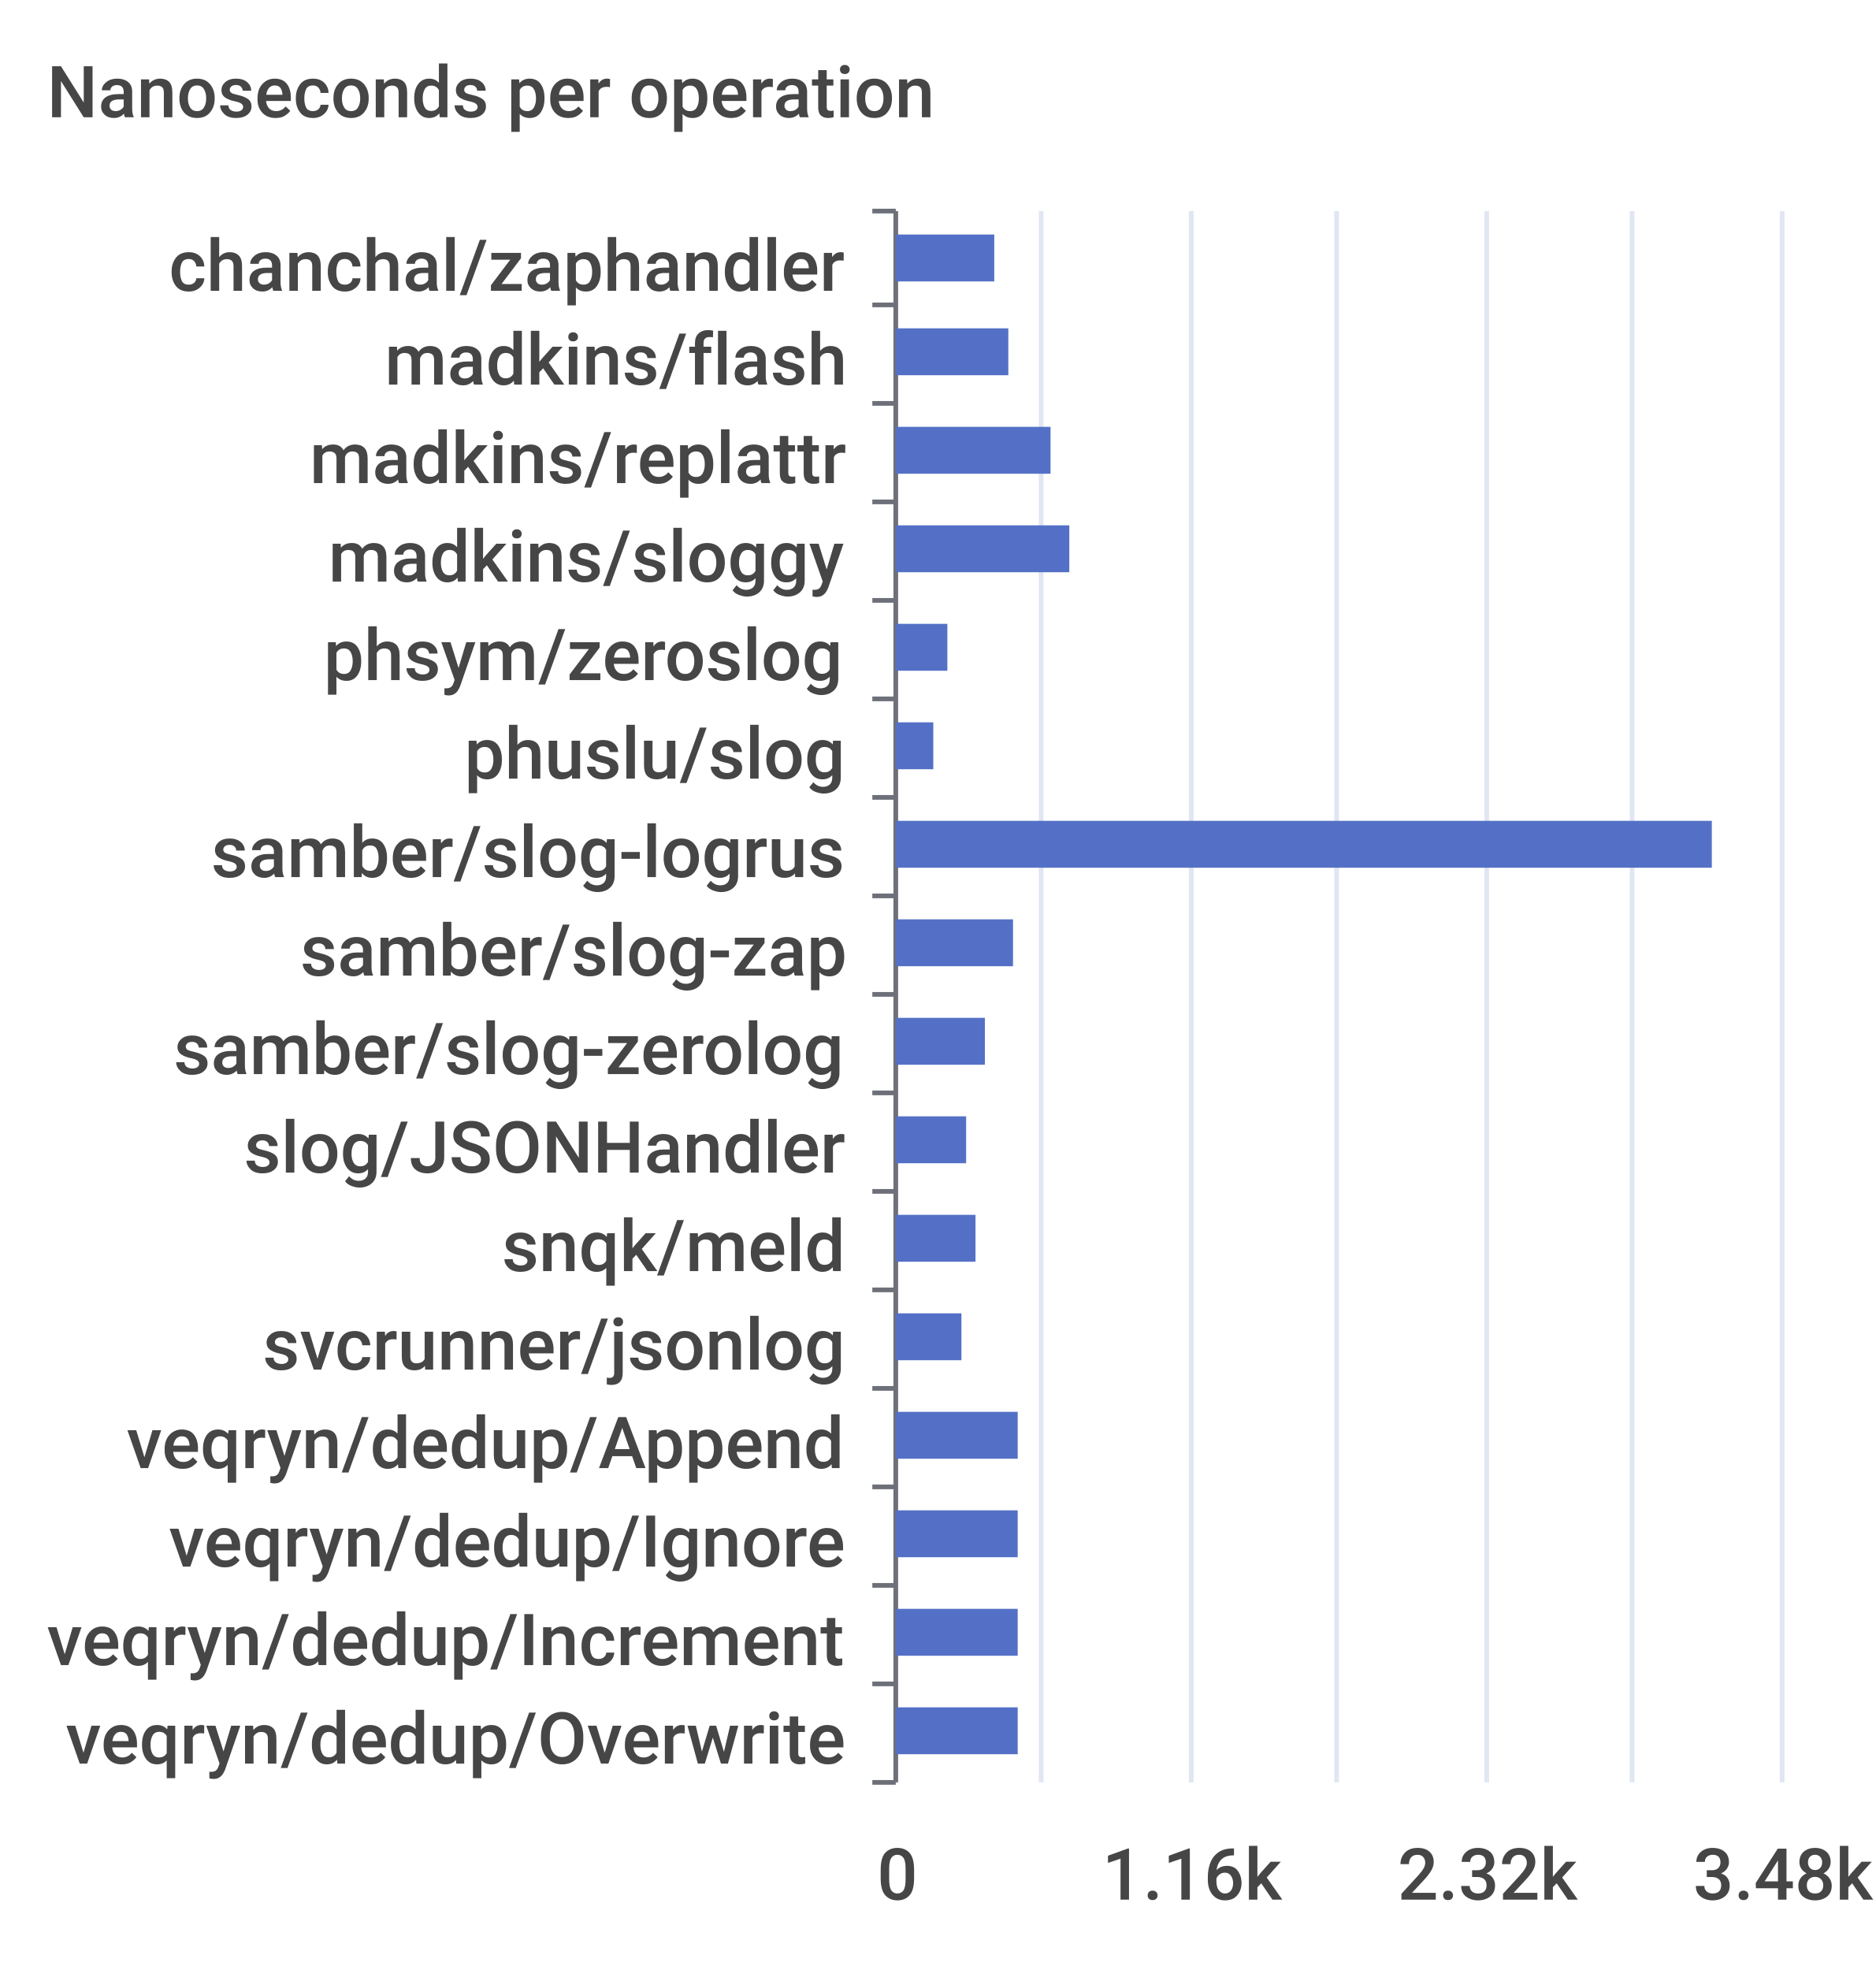
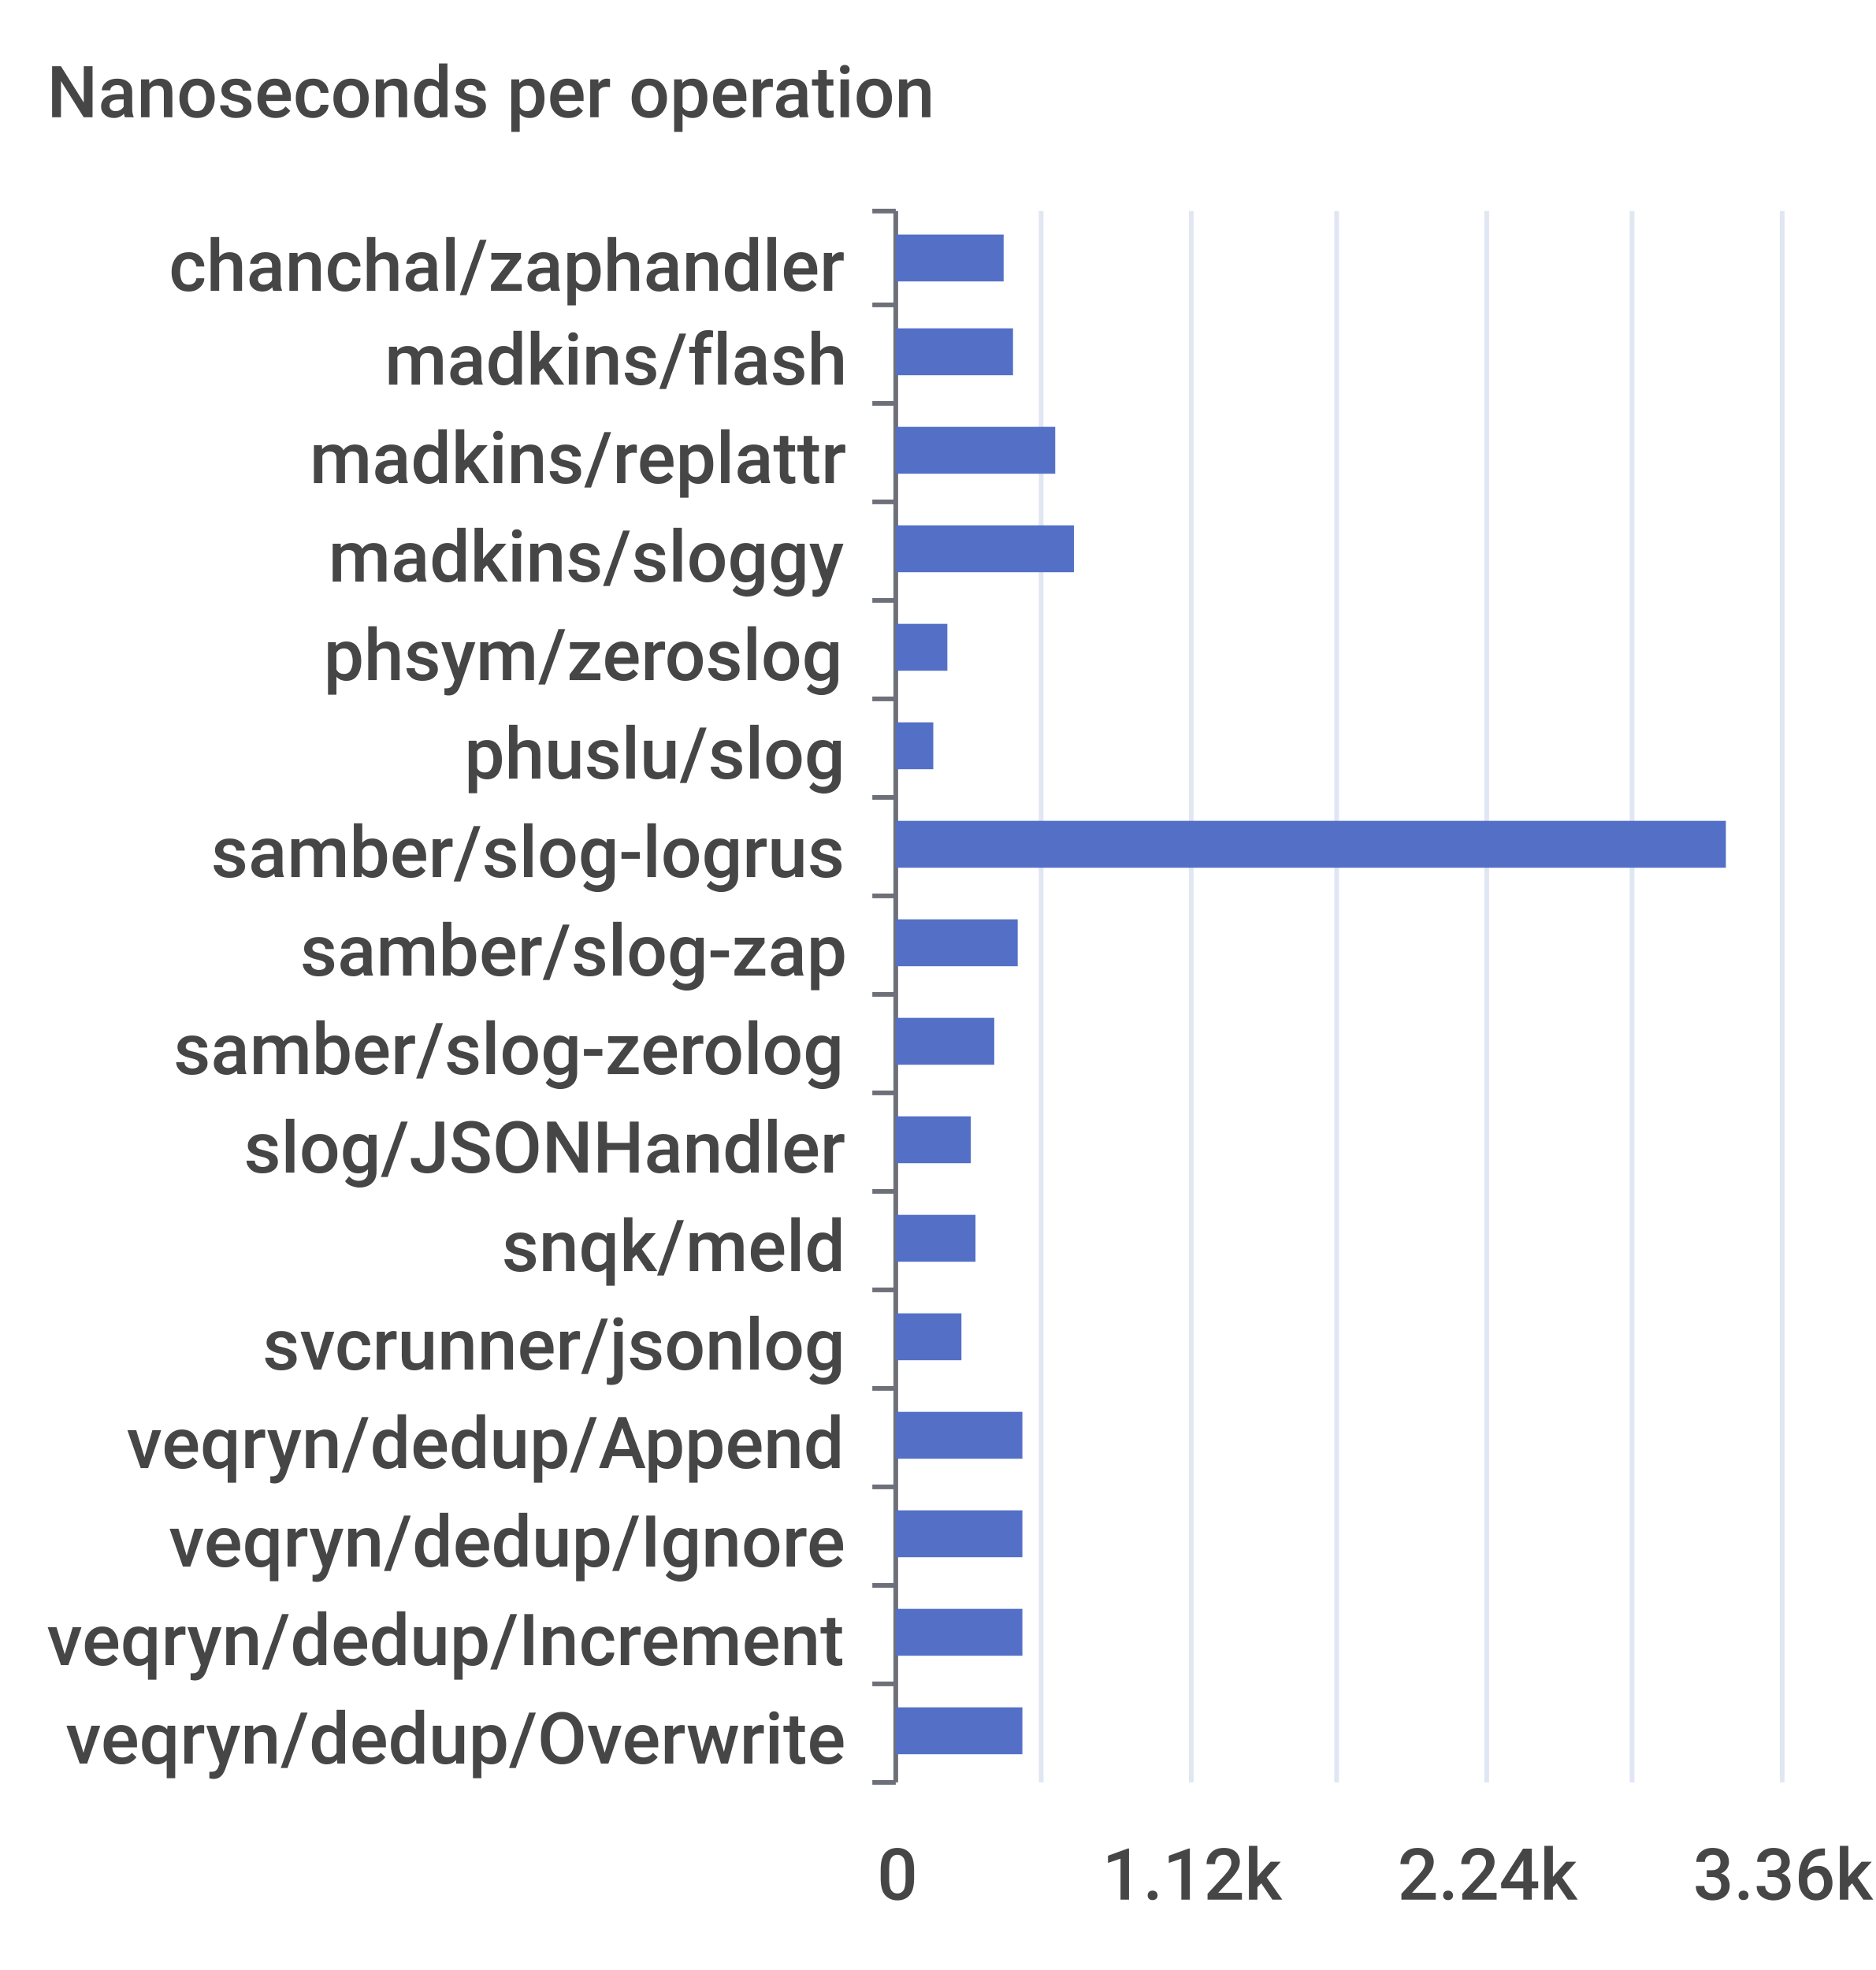
<svg xmlns="http://www.w3.org/2000/svg" width="400" height="420">\n<path d="M 0 0 L 400 0 L 400 420 L 0 420 L 0 0" style="stroke-width:0;stroke:none;fill:rgba(255,255,255,1.0)" />
  <text x="10" y="25" style="stroke-width:0;stroke:none;fill:rgba(70,70,70,1.0);font-size:15.3px;font-family:'Roboto Medium',sans-serif">Nanoseconds per operation</text>
  <path d="M 186 45 L 191 45" style="stroke-width:1;stroke:rgba(110,112,121,1.0);fill:none" />
  <path d="M 186 65 L 191 65" style="stroke-width:1;stroke:rgba(110,112,121,1.0);fill:none" />
  <path d="M 186 86 L 191 86" style="stroke-width:1;stroke:rgba(110,112,121,1.0);fill:none" />
  <path d="M 186 107 L 191 107" style="stroke-width:1;stroke:rgba(110,112,121,1.0);fill:none" />
  <path d="M 186 128 L 191 128" style="stroke-width:1;stroke:rgba(110,112,121,1.0);fill:none" />
  <path d="M 186 149 L 191 149" style="stroke-width:1;stroke:rgba(110,112,121,1.0);fill:none" />
  <path d="M 186 170 L 191 170" style="stroke-width:1;stroke:rgba(110,112,121,1.0);fill:none" />
  <path d="M 186 191 L 191 191" style="stroke-width:1;stroke:rgba(110,112,121,1.0);fill:none" />
  <path d="M 186 212 L 191 212" style="stroke-width:1;stroke:rgba(110,112,121,1.0);fill:none" />
  <path d="M 186 233 L 191 233" style="stroke-width:1;stroke:rgba(110,112,121,1.0);fill:none" />
  <path d="M 186 254 L 191 254" style="stroke-width:1;stroke:rgba(110,112,121,1.0);fill:none" />
  <path d="M 186 275 L 191 275" style="stroke-width:1;stroke:rgba(110,112,121,1.0);fill:none" />
  <path d="M 186 296 L 191 296" style="stroke-width:1;stroke:rgba(110,112,121,1.0);fill:none" />
  <path d="M 186 317 L 191 317" style="stroke-width:1;stroke:rgba(110,112,121,1.0);fill:none" />
  <path d="M 186 338 L 191 338" style="stroke-width:1;stroke:rgba(110,112,121,1.0);fill:none" />
  <path d="M 186 359 L 191 359" style="stroke-width:1;stroke:rgba(110,112,121,1.0);fill:none" />
  <path d="M 186 380 L 191 380" style="stroke-width:1;stroke:rgba(110,112,121,1.0);fill:none" />
  <path d="M 191 45 L 191 380" style="stroke-width:1;stroke:rgba(110,112,121,1.0);fill:none" />
  <text x="36" y="62" style="stroke-width:0;stroke:none;fill:rgba(70,70,70,1.0);font-size:15.3px;font-family:'Roboto Medium',sans-serif">chanchal/zaphandler</text>
  <text x="82" y="82" style="stroke-width:0;stroke:none;fill:rgba(70,70,70,1.0);font-size:15.3px;font-family:'Roboto Medium',sans-serif">madkins/flash</text>
  <text x="66" y="103" style="stroke-width:0;stroke:none;fill:rgba(70,70,70,1.0);font-size:15.3px;font-family:'Roboto Medium',sans-serif">madkins/replattr</text>
  <text x="70" y="124" style="stroke-width:0;stroke:none;fill:rgba(70,70,70,1.0);font-size:15.3px;font-family:'Roboto Medium',sans-serif">madkins/sloggy</text>
  <text x="69" y="145" style="stroke-width:0;stroke:none;fill:rgba(70,70,70,1.0);font-size:15.3px;font-family:'Roboto Medium',sans-serif">phsym/zeroslog</text>
  <text x="99" y="166" style="stroke-width:0;stroke:none;fill:rgba(70,70,70,1.0);font-size:15.3px;font-family:'Roboto Medium',sans-serif">phuslu/slog</text>
  <text x="45" y="187" style="stroke-width:0;stroke:none;fill:rgba(70,70,70,1.0);font-size:15.3px;font-family:'Roboto Medium',sans-serif">samber/slog-logrus</text>
  <text x="64" y="208" style="stroke-width:0;stroke:none;fill:rgba(70,70,70,1.0);font-size:15.3px;font-family:'Roboto Medium',sans-serif">samber/slog-zap</text>
  <text x="37" y="229" style="stroke-width:0;stroke:none;fill:rgba(70,70,70,1.0);font-size:15.3px;font-family:'Roboto Medium',sans-serif">samber/slog-zerolog</text>
  <text x="52" y="250" style="stroke-width:0;stroke:none;fill:rgba(70,70,70,1.0);font-size:15.3px;font-family:'Roboto Medium',sans-serif">slog/JSONHandler</text>
  <text x="107" y="271" style="stroke-width:0;stroke:none;fill:rgba(70,70,70,1.0);font-size:15.3px;font-family:'Roboto Medium',sans-serif">snqk/meld</text>
  <text x="56" y="292" style="stroke-width:0;stroke:none;fill:rgba(70,70,70,1.0);font-size:15.3px;font-family:'Roboto Medium',sans-serif">svcrunner/jsonlog</text>
  <text x="27" y="313" style="stroke-width:0;stroke:none;fill:rgba(70,70,70,1.0);font-size:15.3px;font-family:'Roboto Medium',sans-serif">veqryn/dedup/Append</text>
  <text x="36" y="334" style="stroke-width:0;stroke:none;fill:rgba(70,70,70,1.0);font-size:15.3px;font-family:'Roboto Medium',sans-serif">veqryn/dedup/Ignore</text>
  <text x="10" y="355" style="stroke-width:0;stroke:none;fill:rgba(70,70,70,1.0);font-size:15.3px;font-family:'Roboto Medium',sans-serif">veqryn/dedup/Increment</text>
  <text x="14" y="376" style="stroke-width:0;stroke:none;fill:rgba(70,70,70,1.0);font-size:15.3px;font-family:'Roboto Medium',sans-serif">veqryn/dedup/Overwrite</text>
  <text x="187" y="405" style="stroke-width:0;stroke:none;fill:rgba(70,70,70,1.0);font-size:15.3px;font-family:'Roboto Medium',sans-serif">0</text>
-   <text x="235" y="405" style="stroke-width:0;stroke:none;fill:rgba(70,70,70,1.0);font-size:15.3px;font-family:'Roboto Medium',sans-serif">1.16k</text>
-   <text x="298" y="405" style="stroke-width:0;stroke:none;fill:rgba(70,70,70,1.0);font-size:15.3px;font-family:'Roboto Medium',sans-serif">2.32k</text>
-   <text x="361" y="405" style="stroke-width:0;stroke:none;fill:rgba(70,70,70,1.0);font-size:15.3px;font-family:'Roboto Medium',sans-serif">3.48k</text>
+   <text x="235" y="405" style="stroke-width:0;stroke:none;fill:rgba(70,70,70,1.0);font-size:15.3px;font-family:'Roboto Medium',sans-serif">1.12k</text>
+   <text x="298" y="405" style="stroke-width:0;stroke:none;fill:rgba(70,70,70,1.0);font-size:15.3px;font-family:'Roboto Medium',sans-serif">2.24k</text>
+   <text x="361" y="405" style="stroke-width:0;stroke:none;fill:rgba(70,70,70,1.0);font-size:15.3px;font-family:'Roboto Medium',sans-serif">3.36k</text>
  <path d="M 222 45 L 222 380" style="stroke-width:1;stroke:rgba(224,230,242,1.0);fill:none" />
  <path d="M 254 45 L 254 380" style="stroke-width:1;stroke:rgba(224,230,242,1.0);fill:none" />
  <path d="M 285 45 L 285 380" style="stroke-width:1;stroke:rgba(224,230,242,1.0);fill:none" />
  <path d="M 317 45 L 317 380" style="stroke-width:1;stroke:rgba(224,230,242,1.0);fill:none" />
  <path d="M 348 45 L 348 380" style="stroke-width:1;stroke:rgba(224,230,242,1.0);fill:none" />
  <path d="M 380 45 L 380 380" style="stroke-width:1;stroke:rgba(224,230,242,1.0);fill:none" />
-   <path d="M 191 364 L 217 364 L 217 374 L 191 374 L 191 364" style="stroke-width:0;stroke:none;fill:rgba(84,112,198,1.0)" />
-   <path d="M 191 343 L 217 343 L 217 353 L 191 353 L 191 343" style="stroke-width:0;stroke:none;fill:rgba(84,112,198,1.0)" />
-   <path d="M 191 322 L 217 322 L 217 332 L 191 332 L 191 322" style="stroke-width:0;stroke:none;fill:rgba(84,112,198,1.0)" />
-   <path d="M 191 301 L 217 301 L 217 311 L 191 311 L 191 301" style="stroke-width:0;stroke:none;fill:rgba(84,112,198,1.0)" />
+   <path d="M 191 364 L 218 364 L 218 374 L 191 374 L 191 364" style="stroke-width:0;stroke:none;fill:rgba(84,112,198,1.0)" />
+   <path d="M 191 343 L 218 343 L 218 353 L 191 353 L 191 343" style="stroke-width:0;stroke:none;fill:rgba(84,112,198,1.0)" />
+   <path d="M 191 322 L 218 322 L 218 332 L 191 332 L 191 322" style="stroke-width:0;stroke:none;fill:rgba(84,112,198,1.0)" />
+   <path d="M 191 301 L 218 301 L 218 311 L 191 311 L 191 301" style="stroke-width:0;stroke:none;fill:rgba(84,112,198,1.0)" />
  <path d="M 191 280 L 205 280 L 205 290 L 191 290 L 191 280" style="stroke-width:0;stroke:none;fill:rgba(84,112,198,1.0)" />
  <path d="M 191 259 L 208 259 L 208 269 L 191 269 L 191 259" style="stroke-width:0;stroke:none;fill:rgba(84,112,198,1.0)" />
-   <path d="M 191 238 L 206 238 L 206 248 L 191 248 L 191 238" style="stroke-width:0;stroke:none;fill:rgba(84,112,198,1.0)" />
-   <path d="M 191 217 L 210 217 L 210 227 L 191 227 L 191 217" style="stroke-width:0;stroke:none;fill:rgba(84,112,198,1.0)" />
-   <path d="M 191 196 L 216 196 L 216 206 L 191 206 L 191 196" style="stroke-width:0;stroke:none;fill:rgba(84,112,198,1.0)" />
-   <path d="M 191 175 L 365 175 L 365 185 L 191 185 L 191 175" style="stroke-width:0;stroke:none;fill:rgba(84,112,198,1.0)" />
+   <path d="M 191 238 L 207 238 L 207 248 L 191 248 L 191 238" style="stroke-width:0;stroke:none;fill:rgba(84,112,198,1.0)" />
+   <path d="M 191 217 L 212 217 L 212 227 L 191 227 L 191 217" style="stroke-width:0;stroke:none;fill:rgba(84,112,198,1.0)" />
+   <path d="M 191 196 L 217 196 L 217 206 L 191 206 L 191 196" style="stroke-width:0;stroke:none;fill:rgba(84,112,198,1.0)" />
+   <path d="M 191 175 L 368 175 L 368 185 L 191 185 L 191 175" style="stroke-width:0;stroke:none;fill:rgba(84,112,198,1.0)" />
  <path d="M 191 154 L 199 154 L 199 164 L 191 164 L 191 154" style="stroke-width:0;stroke:none;fill:rgba(84,112,198,1.0)" />
  <path d="M 191 133 L 202 133 L 202 143 L 191 143 L 191 133" style="stroke-width:0;stroke:none;fill:rgba(84,112,198,1.0)" />
-   <path d="M 191 112 L 228 112 L 228 122 L 191 122 L 191 112" style="stroke-width:0;stroke:none;fill:rgba(84,112,198,1.0)" />
-   <path d="M 191 91 L 224 91 L 224 101 L 191 101 L 191 91" style="stroke-width:0;stroke:none;fill:rgba(84,112,198,1.0)" />
-   <path d="M 191 70 L 215 70 L 215 80 L 191 80 L 191 70" style="stroke-width:0;stroke:none;fill:rgba(84,112,198,1.0)" />
-   <path d="M 191 50 L 212 50 L 212 60 L 191 60 L 191 50" style="stroke-width:0;stroke:none;fill:rgba(84,112,198,1.0)" />
+   <path d="M 191 112 L 229 112 L 229 122 L 191 122 L 191 112" style="stroke-width:0;stroke:none;fill:rgba(84,112,198,1.0)" />
+   <path d="M 191 91 L 225 91 L 225 101 L 191 101 L 191 91" style="stroke-width:0;stroke:none;fill:rgba(84,112,198,1.0)" />
+   <path d="M 191 70 L 216 70 L 216 80 L 191 80 L 191 70" style="stroke-width:0;stroke:none;fill:rgba(84,112,198,1.0)" />
+   <path d="M 191 50 L 214 50 L 214 60 L 191 60 L 191 50" style="stroke-width:0;stroke:none;fill:rgba(84,112,198,1.0)" />
</svg>
